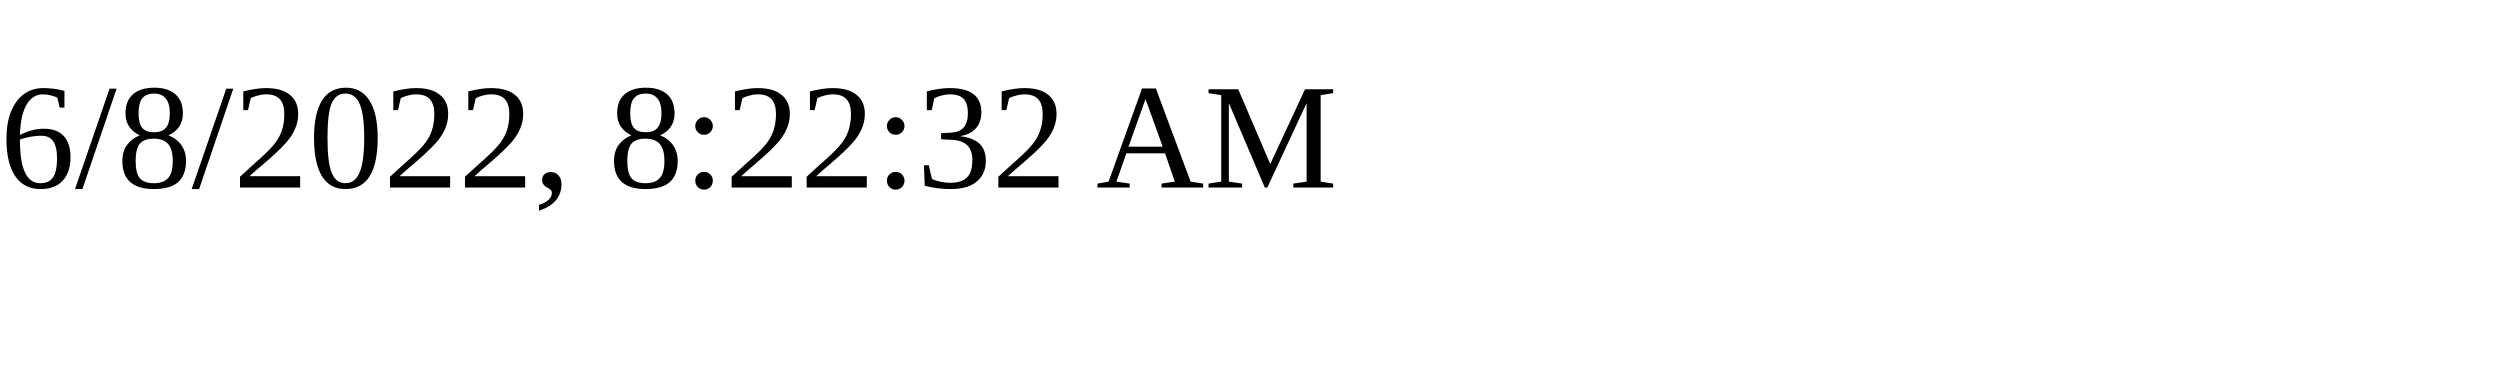
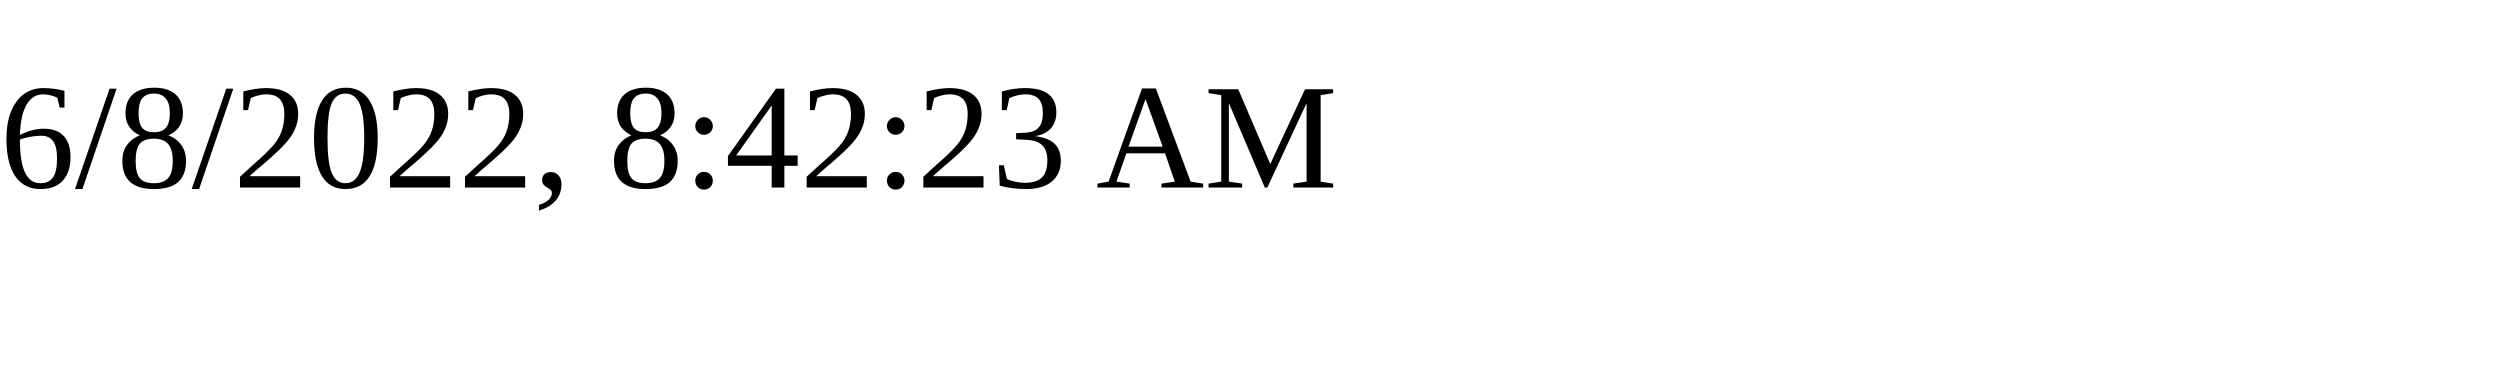
<svg xmlns="http://www.w3.org/2000/svg" height="30" width="200">
-   <text x="0" y="15">6/8/2022, 8:22:32 AM</text>
+   <text x="0" y="15">6/8/2022, 8:42:23 AM</text>
</svg>
